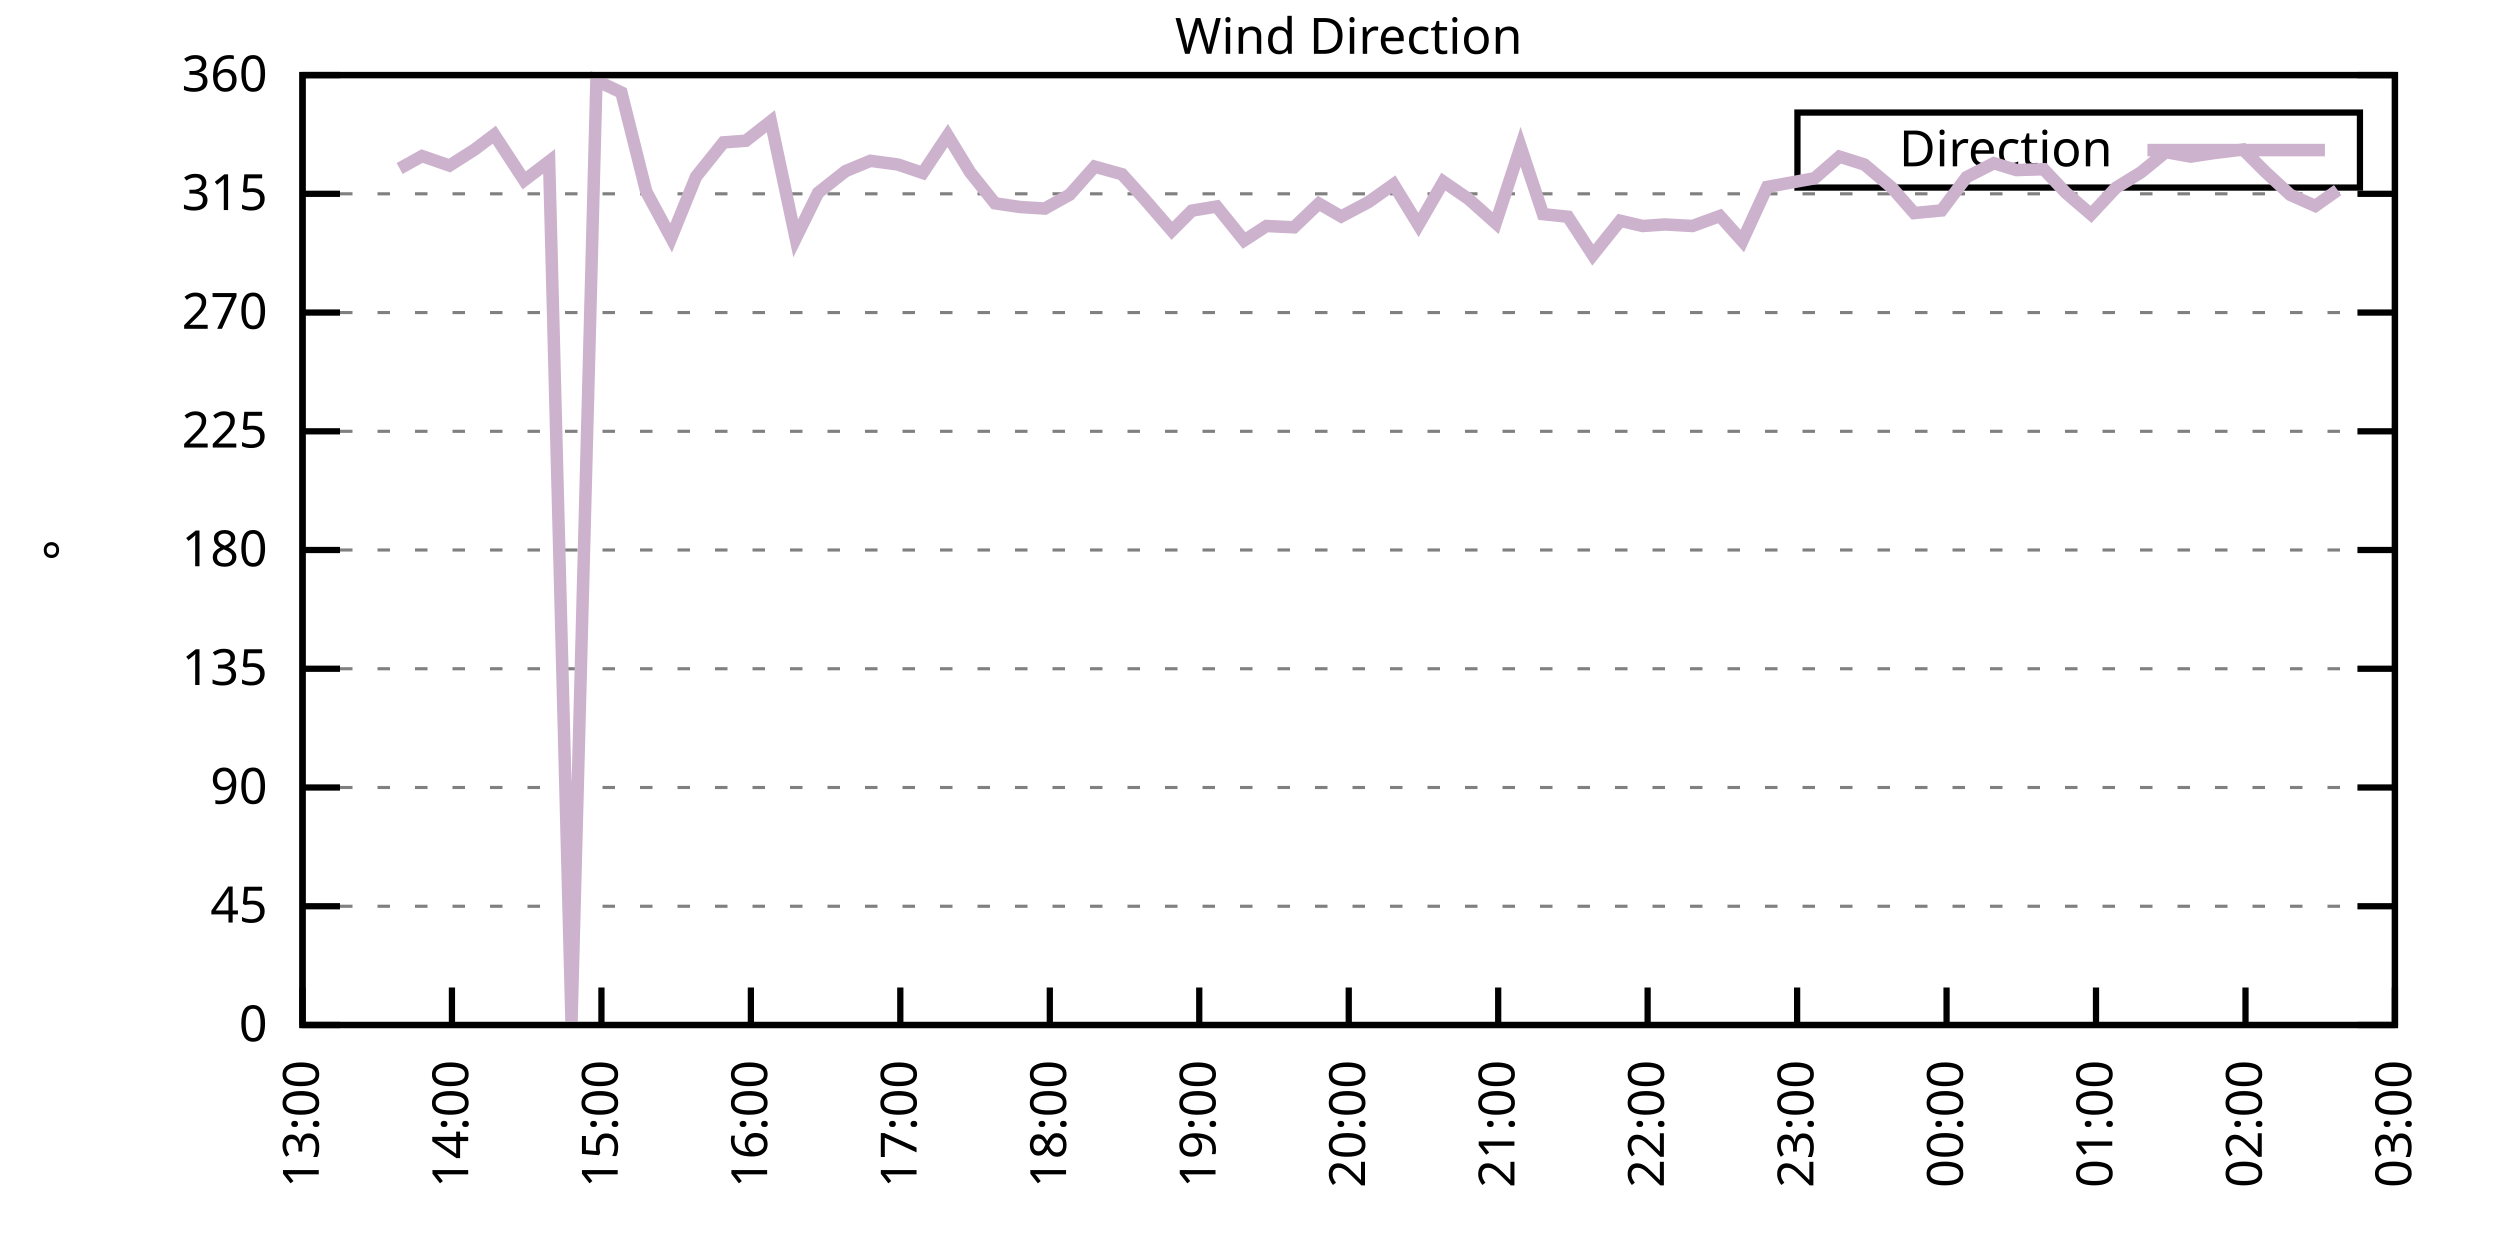
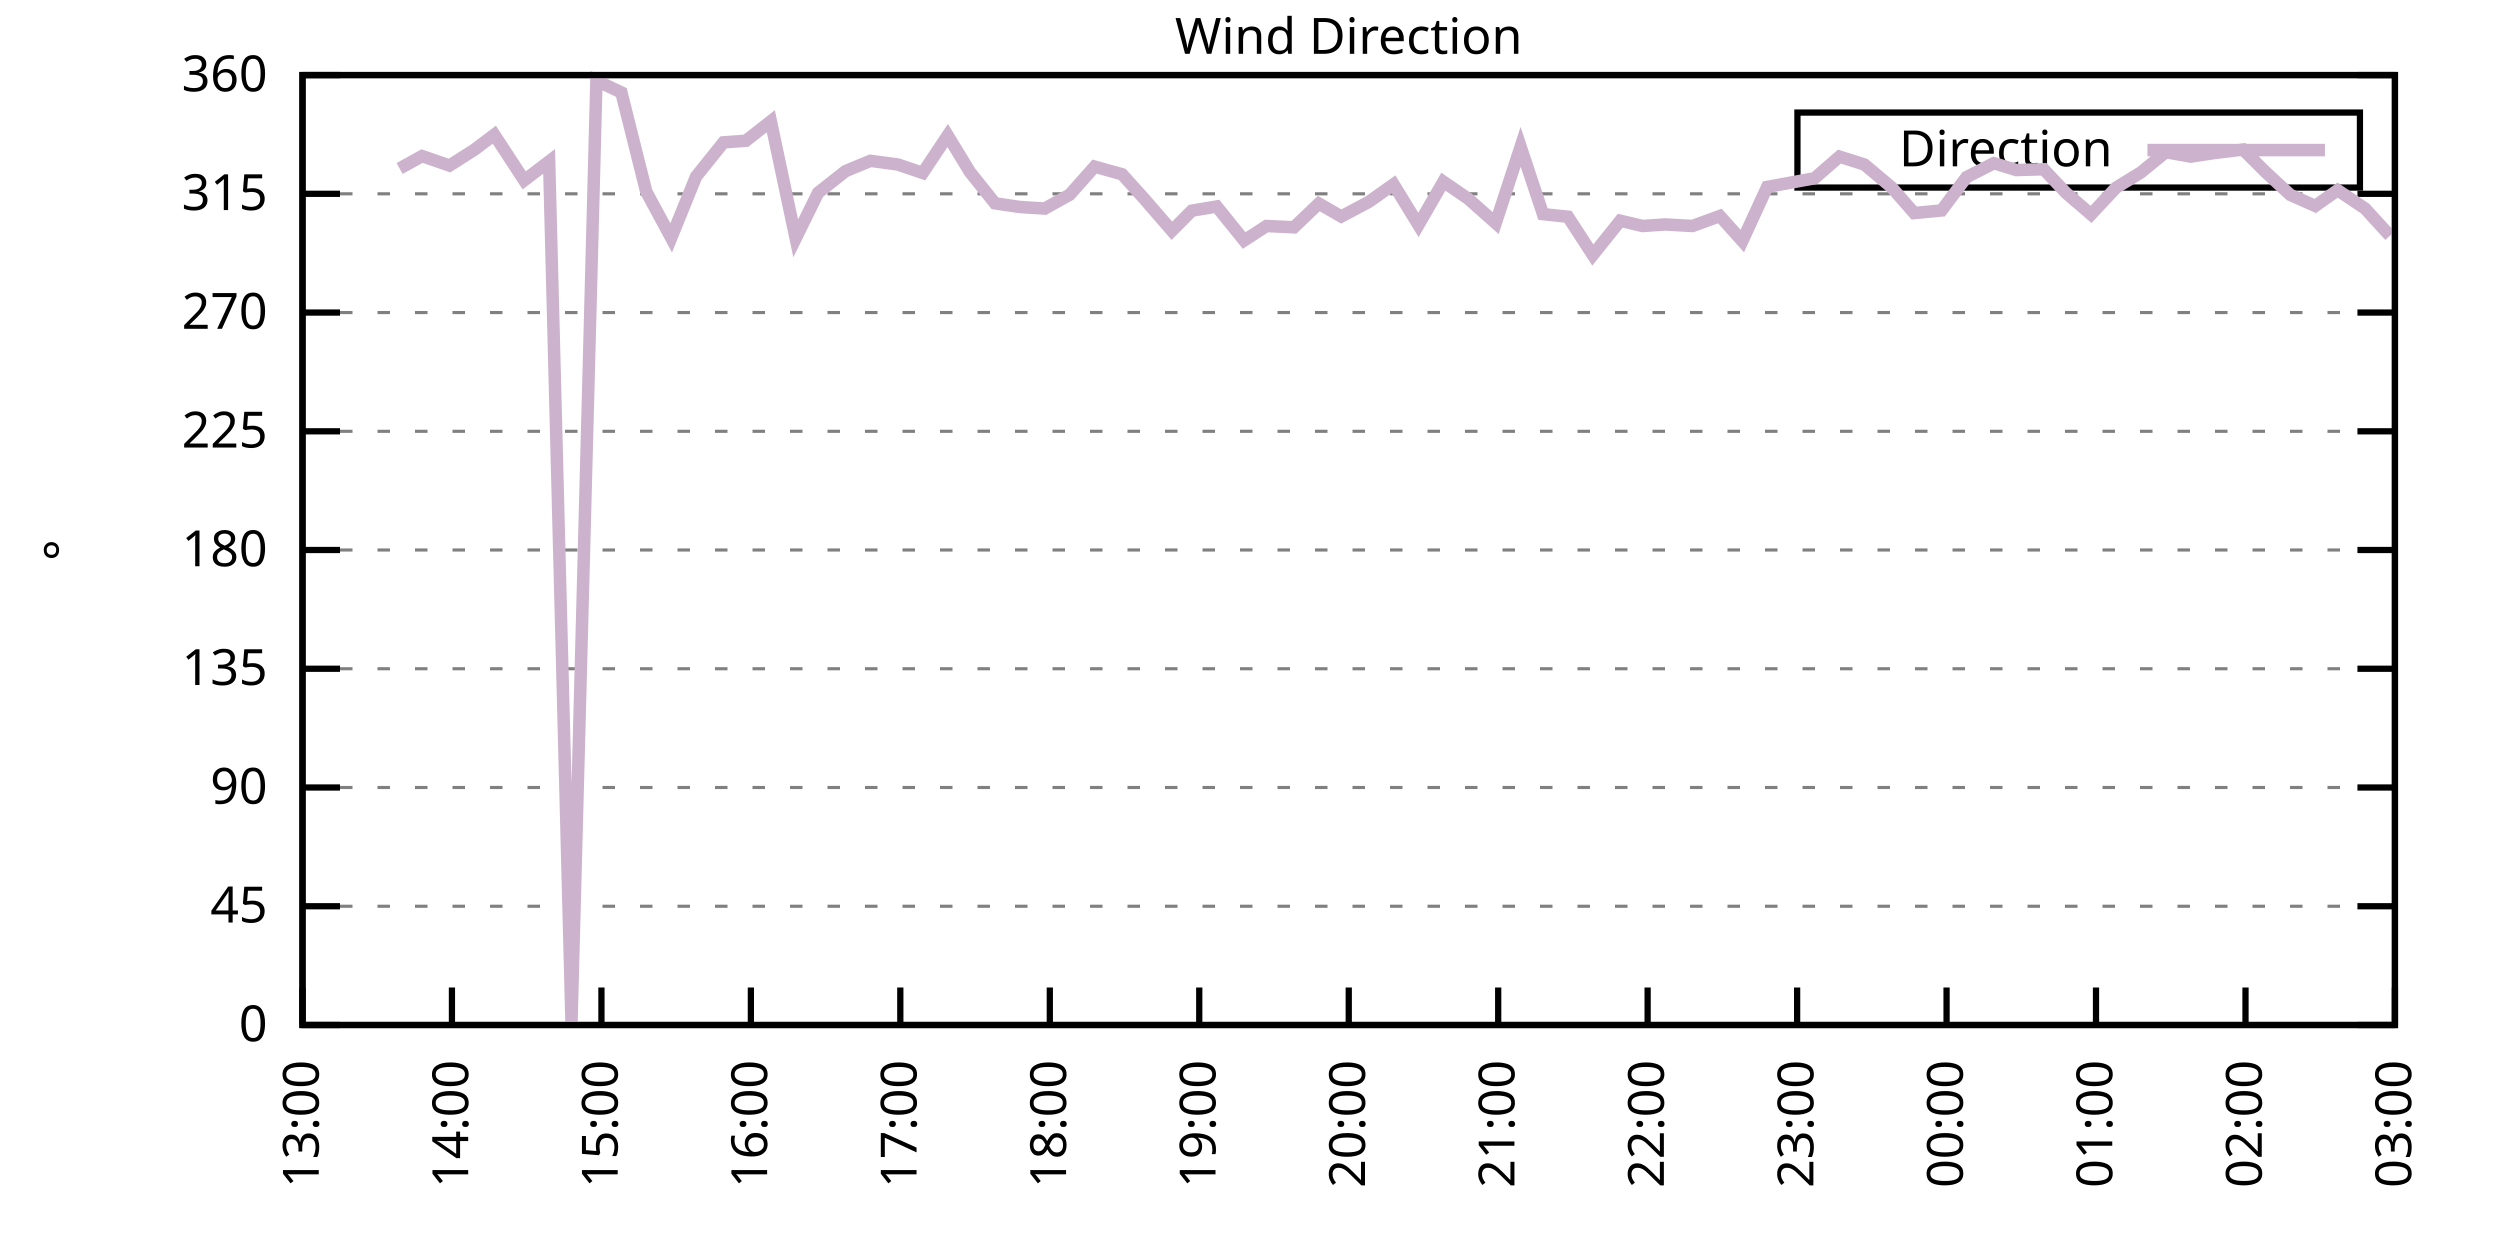
<svg xmlns="http://www.w3.org/2000/svg" xmlns:xlink="http://www.w3.org/1999/xlink" width="400" height="200" viewBox="0 0 400 200">
  <g id="gnuplot_canvas">
    <rect x="0" y="0" width="400" height="200" fill="none" />
    <defs>
      <circle id="gpDot" r="0.5" stroke-width="0.5" stroke="currentColor" />
      <path id="gpPt0" stroke-width="0.333" stroke="currentColor" d="M-1,0 h2 M0,-1 v2" />
      <path id="gpPt1" stroke-width="0.333" stroke="currentColor" d="M-1,-1 L1,1 M1,-1 L-1,1" />
      <path id="gpPt2" stroke-width="0.333" stroke="currentColor" d="M-1,0 L1,0 M0,-1 L0,1 M-1,-1 L1,1 M-1,1 L1,-1" />
      <rect id="gpPt3" stroke-width="0.333" stroke="currentColor" x="-1" y="-1" width="2" height="2" />
      <rect id="gpPt4" stroke-width="0.333" stroke="currentColor" fill="currentColor" x="-1" y="-1" width="2" height="2" />
      <circle id="gpPt5" stroke-width="0.333" stroke="currentColor" cx="0" cy="0" r="1" />
      <use xlink:href="#gpPt5" id="gpPt6" fill="currentColor" stroke="none" />
      <path id="gpPt7" stroke-width="0.333" stroke="currentColor" d="M0,-1.33 L-1.33,0.67 L1.33,0.67 z" />
      <use xlink:href="#gpPt7" id="gpPt8" fill="currentColor" stroke="none" />
      <use xlink:href="#gpPt7" id="gpPt9" stroke="currentColor" transform="rotate(180)" />
      <use xlink:href="#gpPt9" id="gpPt10" fill="currentColor" stroke="none" />
      <use xlink:href="#gpPt3" id="gpPt11" stroke="currentColor" transform="rotate(45)" />
      <use xlink:href="#gpPt11" id="gpPt12" fill="currentColor" stroke="none" />
      <path id="gpPt13" stroke-width="0.333" stroke="currentColor" d="M0,1.330 L1.265,0.411 L0.782,-1.067 L-0.782,-1.076 L-1.265,0.411 z" />
      <use xlink:href="#gpPt13" id="gpPt14" fill="currentColor" stroke="none" />
      <filter id="textbox" filterUnits="objectBoundingBox" x="0" y="0" height="1" width="1">
        <feFlood flood-color="white" flood-opacity="1" result="bgnd" />
        <feComposite in="SourceGraphic" in2="bgnd" operator="atop" />
      </filter>
      <filter id="greybox" filterUnits="objectBoundingBox" x="0" y="0" height="1" width="1">
        <feFlood flood-color="lightgrey" flood-opacity="1" result="grey" />
        <feComposite in="SourceGraphic" in2="grey" operator="atop" />
      </filter>
    </defs>
    <g fill="none" color="white" stroke="currentColor" stroke-width="1.00" stroke-linecap="butt" stroke-linejoin="miter">
</g>
    <g fill="none" color="black" stroke="currentColor" stroke-width="1.00" stroke-linecap="butt" stroke-linejoin="miter">
      <g stroke="none" shape-rendering="crispEdges">
        <polygon fill="rgb(255, 255, 255)" points="48.40,164.00 383.18,164.00 383.18,12.02 48.40,12.02 " />
      </g>
    </g>
    <g fill="none" color="black" stroke="currentColor" stroke-width="1.00" stroke-linecap="butt" stroke-linejoin="miter">
</g>
    <g fill="none" color="black" stroke="black" stroke-width="0.50" stroke-linecap="butt" stroke-linejoin="miter">
</g>
    <g fill="none" color="gray" stroke="currentColor" stroke-width="0.50" stroke-linecap="butt" stroke-linejoin="miter">
      <path stroke="gray" stroke-dasharray="2,4" class="gridline" d="M48.40,164.00 L383.19,164.00  " />
    </g>
    <g fill="none" color="gray" stroke="gray" stroke-width="1.00" stroke-linecap="butt" stroke-linejoin="miter">
</g>
    <g fill="none" color="black" stroke="currentColor" stroke-width="1.00" stroke-linecap="butt" stroke-linejoin="miter">
      <path stroke="black" d="M48.40,164.00 L54.40,164.00 M383.19,164.00 L377.19,164.00  " />
      <g transform="translate(42.80,166.60)" stroke="none" fill="black" font-family="Sans" font-size="8.00" text-anchor="end">
        <text>
          <tspan font-family="Sans"> 0</tspan>
        </text>
      </g>
    </g>
    <g fill="none" color="black" stroke="currentColor" stroke-width="1.00" stroke-linecap="butt" stroke-linejoin="miter">
</g>
    <g fill="none" color="black" stroke="black" stroke-width="0.50" stroke-linecap="butt" stroke-linejoin="miter">
</g>
    <g fill="none" color="gray" stroke="currentColor" stroke-width="0.50" stroke-linecap="butt" stroke-linejoin="miter">
      <path stroke="gray" stroke-dasharray="2,4" class="gridline" d="M48.40,145.00 L383.19,145.00  " />
    </g>
    <g fill="none" color="gray" stroke="gray" stroke-width="1.00" stroke-linecap="butt" stroke-linejoin="miter">
</g>
    <g fill="none" color="black" stroke="currentColor" stroke-width="1.00" stroke-linecap="butt" stroke-linejoin="miter">
      <path stroke="black" d="M48.40,145.00 L54.40,145.00 M383.19,145.00 L377.19,145.00  " />
      <g transform="translate(42.80,147.60)" stroke="none" fill="black" font-family="Sans" font-size="8.00" text-anchor="end">
        <text>
          <tspan font-family="Sans"> 45</tspan>
        </text>
      </g>
    </g>
    <g fill="none" color="black" stroke="currentColor" stroke-width="1.00" stroke-linecap="butt" stroke-linejoin="miter">
</g>
    <g fill="none" color="black" stroke="black" stroke-width="0.50" stroke-linecap="butt" stroke-linejoin="miter">
</g>
    <g fill="none" color="gray" stroke="currentColor" stroke-width="0.50" stroke-linecap="butt" stroke-linejoin="miter">
      <path stroke="gray" stroke-dasharray="2,4" class="gridline" d="M48.40,126.00 L383.19,126.00  " />
    </g>
    <g fill="none" color="gray" stroke="gray" stroke-width="1.00" stroke-linecap="butt" stroke-linejoin="miter">
</g>
    <g fill="none" color="black" stroke="currentColor" stroke-width="1.00" stroke-linecap="butt" stroke-linejoin="miter">
      <path stroke="black" d="M48.40,126.00 L54.40,126.00 M383.19,126.00 L377.19,126.00  " />
      <g transform="translate(42.80,128.60)" stroke="none" fill="black" font-family="Sans" font-size="8.00" text-anchor="end">
        <text>
          <tspan font-family="Sans"> 90</tspan>
        </text>
      </g>
    </g>
    <g fill="none" color="black" stroke="currentColor" stroke-width="1.00" stroke-linecap="butt" stroke-linejoin="miter">
</g>
    <g fill="none" color="black" stroke="black" stroke-width="0.50" stroke-linecap="butt" stroke-linejoin="miter">
</g>
    <g fill="none" color="gray" stroke="currentColor" stroke-width="0.50" stroke-linecap="butt" stroke-linejoin="miter">
      <path stroke="gray" stroke-dasharray="2,4" class="gridline" d="M48.40,107.00 L383.19,107.00  " />
    </g>
    <g fill="none" color="gray" stroke="gray" stroke-width="1.00" stroke-linecap="butt" stroke-linejoin="miter">
</g>
    <g fill="none" color="black" stroke="currentColor" stroke-width="1.00" stroke-linecap="butt" stroke-linejoin="miter">
      <path stroke="black" d="M48.40,107.00 L54.40,107.00 M383.19,107.00 L377.19,107.00  " />
      <g transform="translate(42.80,109.60)" stroke="none" fill="black" font-family="Sans" font-size="8.00" text-anchor="end">
        <text>
          <tspan font-family="Sans"> 135</tspan>
        </text>
      </g>
    </g>
    <g fill="none" color="black" stroke="currentColor" stroke-width="1.00" stroke-linecap="butt" stroke-linejoin="miter">
</g>
    <g fill="none" color="black" stroke="black" stroke-width="0.50" stroke-linecap="butt" stroke-linejoin="miter">
</g>
    <g fill="none" color="gray" stroke="currentColor" stroke-width="0.50" stroke-linecap="butt" stroke-linejoin="miter">
      <path stroke="gray" stroke-dasharray="2,4" class="gridline" d="M48.40,88.00 L383.19,88.00  " />
    </g>
    <g fill="none" color="gray" stroke="gray" stroke-width="1.00" stroke-linecap="butt" stroke-linejoin="miter">
</g>
    <g fill="none" color="black" stroke="currentColor" stroke-width="1.00" stroke-linecap="butt" stroke-linejoin="miter">
      <path stroke="black" d="M48.40,88.00 L54.40,88.00 M383.19,88.00 L377.19,88.00  " />
      <g transform="translate(42.80,90.60)" stroke="none" fill="black" font-family="Sans" font-size="8.00" text-anchor="end">
        <text>
          <tspan font-family="Sans"> 180</tspan>
        </text>
      </g>
    </g>
    <g fill="none" color="black" stroke="currentColor" stroke-width="1.00" stroke-linecap="butt" stroke-linejoin="miter">
</g>
    <g fill="none" color="black" stroke="black" stroke-width="0.50" stroke-linecap="butt" stroke-linejoin="miter">
</g>
    <g fill="none" color="gray" stroke="currentColor" stroke-width="0.50" stroke-linecap="butt" stroke-linejoin="miter">
      <path stroke="gray" stroke-dasharray="2,4" class="gridline" d="M48.40,69.01 L383.19,69.01  " />
    </g>
    <g fill="none" color="gray" stroke="gray" stroke-width="1.00" stroke-linecap="butt" stroke-linejoin="miter">
</g>
    <g fill="none" color="black" stroke="currentColor" stroke-width="1.00" stroke-linecap="butt" stroke-linejoin="miter">
      <path stroke="black" d="M48.40,69.01 L54.40,69.01 M383.19,69.01 L377.19,69.01  " />
      <g transform="translate(42.80,71.61)" stroke="none" fill="black" font-family="Sans" font-size="8.00" text-anchor="end">
        <text>
          <tspan font-family="Sans"> 225</tspan>
        </text>
      </g>
    </g>
    <g fill="none" color="black" stroke="currentColor" stroke-width="1.00" stroke-linecap="butt" stroke-linejoin="miter">
</g>
    <g fill="none" color="black" stroke="black" stroke-width="0.50" stroke-linecap="butt" stroke-linejoin="miter">
</g>
    <g fill="none" color="gray" stroke="currentColor" stroke-width="0.50" stroke-linecap="butt" stroke-linejoin="miter">
      <path stroke="gray" stroke-dasharray="2,4" class="gridline" d="M48.40,50.01 L383.19,50.01  " />
    </g>
    <g fill="none" color="gray" stroke="gray" stroke-width="1.00" stroke-linecap="butt" stroke-linejoin="miter">
</g>
    <g fill="none" color="black" stroke="currentColor" stroke-width="1.00" stroke-linecap="butt" stroke-linejoin="miter">
      <path stroke="black" d="M48.40,50.01 L54.40,50.01 M383.19,50.01 L377.19,50.01  " />
      <g transform="translate(42.80,52.61)" stroke="none" fill="black" font-family="Sans" font-size="8.00" text-anchor="end">
        <text>
          <tspan font-family="Sans"> 270</tspan>
        </text>
      </g>
    </g>
    <g fill="none" color="black" stroke="currentColor" stroke-width="1.00" stroke-linecap="butt" stroke-linejoin="miter">
</g>
    <g fill="none" color="black" stroke="black" stroke-width="0.50" stroke-linecap="butt" stroke-linejoin="miter">
</g>
    <g fill="none" color="gray" stroke="currentColor" stroke-width="0.50" stroke-linecap="butt" stroke-linejoin="miter">
      <path stroke="gray" stroke-dasharray="2,4" class="gridline" d="M48.40,31.01 L383.19,31.01  " />
    </g>
    <g fill="none" color="gray" stroke="gray" stroke-width="1.00" stroke-linecap="butt" stroke-linejoin="miter">
</g>
    <g fill="none" color="black" stroke="currentColor" stroke-width="1.00" stroke-linecap="butt" stroke-linejoin="miter">
      <path stroke="black" d="M48.40,31.01 L54.40,31.01 M383.19,31.01 L377.19,31.01  " />
      <g transform="translate(42.80,33.61)" stroke="none" fill="black" font-family="Sans" font-size="8.00" text-anchor="end">
        <text>
          <tspan font-family="Sans"> 315</tspan>
        </text>
      </g>
    </g>
    <g fill="none" color="black" stroke="currentColor" stroke-width="1.00" stroke-linecap="butt" stroke-linejoin="miter">
</g>
    <g fill="none" color="black" stroke="black" stroke-width="0.50" stroke-linecap="butt" stroke-linejoin="miter">
</g>
    <g fill="none" color="gray" stroke="currentColor" stroke-width="0.50" stroke-linecap="butt" stroke-linejoin="miter">
      <path stroke="gray" stroke-dasharray="2,4" class="gridline" d="M48.40,12.01 L383.19,12.01  " />
    </g>
    <g fill="none" color="gray" stroke="gray" stroke-width="1.00" stroke-linecap="butt" stroke-linejoin="miter">
</g>
    <g fill="none" color="black" stroke="currentColor" stroke-width="1.00" stroke-linecap="butt" stroke-linejoin="miter">
      <path stroke="black" d="M48.40,12.01 L54.40,12.01 M383.19,12.01 L377.19,12.01  " />
      <g transform="translate(42.80,14.61)" stroke="none" fill="black" font-family="Sans" font-size="8.00" text-anchor="end">
        <text>
          <tspan font-family="Sans"> 360</tspan>
        </text>
      </g>
    </g>
    <g fill="none" color="black" stroke="currentColor" stroke-width="1.00" stroke-linecap="butt" stroke-linejoin="miter">
      <path stroke="black" d="M48.40,164.00 L48.40,158.00  " />
      <g transform="translate(51.00,169.60) rotate(270.00)" stroke="none" fill="black" font-family="Sans" font-size="8.00" text-anchor="end">
        <text>
          <tspan font-family="Sans">13:00</tspan>
        </text>
      </g>
    </g>
    <g fill="none" color="black" stroke="currentColor" stroke-width="1.00" stroke-linecap="butt" stroke-linejoin="miter">
      <path stroke="black" d="M72.31,164.00 L72.31,158.00  " />
      <g transform="translate(74.91,169.60) rotate(270.00)" stroke="none" fill="black" font-family="Sans" font-size="8.00" text-anchor="end">
        <text>
          <tspan font-family="Sans">14:00</tspan>
        </text>
      </g>
    </g>
    <g fill="none" color="black" stroke="currentColor" stroke-width="1.00" stroke-linecap="butt" stroke-linejoin="miter">
      <path stroke="black" d="M96.23,164.00 L96.23,158.00  " />
      <g transform="translate(98.83,169.60) rotate(270.00)" stroke="none" fill="black" font-family="Sans" font-size="8.00" text-anchor="end">
        <text>
          <tspan font-family="Sans">15:00</tspan>
        </text>
      </g>
    </g>
    <g fill="none" color="black" stroke="currentColor" stroke-width="1.00" stroke-linecap="butt" stroke-linejoin="miter">
      <path stroke="black" d="M120.14,164.00 L120.14,158.00  " />
      <g transform="translate(122.74,169.60) rotate(270.00)" stroke="none" fill="black" font-family="Sans" font-size="8.00" text-anchor="end">
        <text>
          <tspan font-family="Sans">16:00</tspan>
        </text>
      </g>
    </g>
    <g fill="none" color="black" stroke="currentColor" stroke-width="1.00" stroke-linecap="butt" stroke-linejoin="miter">
      <path stroke="black" d="M144.05,164.00 L144.05,158.00  " />
      <g transform="translate(146.65,169.60) rotate(270.00)" stroke="none" fill="black" font-family="Sans" font-size="8.00" text-anchor="end">
        <text>
          <tspan font-family="Sans">17:00</tspan>
        </text>
      </g>
    </g>
    <g fill="none" color="black" stroke="currentColor" stroke-width="1.00" stroke-linecap="butt" stroke-linejoin="miter">
      <path stroke="black" d="M167.97,164.00 L167.97,158.00  " />
      <g transform="translate(170.57,169.60) rotate(270.00)" stroke="none" fill="black" font-family="Sans" font-size="8.00" text-anchor="end">
        <text>
          <tspan font-family="Sans">18:00</tspan>
        </text>
      </g>
    </g>
    <g fill="none" color="black" stroke="currentColor" stroke-width="1.00" stroke-linecap="butt" stroke-linejoin="miter">
      <path stroke="black" d="M191.88,164.00 L191.88,158.00  " />
      <g transform="translate(194.48,169.60) rotate(270.00)" stroke="none" fill="black" font-family="Sans" font-size="8.00" text-anchor="end">
        <text>
          <tspan font-family="Sans">19:00</tspan>
        </text>
      </g>
    </g>
    <g fill="none" color="black" stroke="currentColor" stroke-width="1.00" stroke-linecap="butt" stroke-linejoin="miter">
      <path stroke="black" d="M215.80,164.00 L215.80,158.00  " />
      <g transform="translate(218.40,169.60) rotate(270.00)" stroke="none" fill="black" font-family="Sans" font-size="8.00" text-anchor="end">
        <text>
          <tspan font-family="Sans">20:00</tspan>
        </text>
      </g>
    </g>
    <g fill="none" color="black" stroke="currentColor" stroke-width="1.00" stroke-linecap="butt" stroke-linejoin="miter">
      <path stroke="black" d="M239.71,164.00 L239.71,158.00  " />
      <g transform="translate(242.31,169.60) rotate(270.00)" stroke="none" fill="black" font-family="Sans" font-size="8.00" text-anchor="end">
        <text>
          <tspan font-family="Sans">21:00</tspan>
        </text>
      </g>
    </g>
    <g fill="none" color="black" stroke="currentColor" stroke-width="1.00" stroke-linecap="butt" stroke-linejoin="miter">
      <path stroke="black" d="M263.62,164.00 L263.62,158.00  " />
      <g transform="translate(266.22,169.60) rotate(270.00)" stroke="none" fill="black" font-family="Sans" font-size="8.00" text-anchor="end">
        <text>
          <tspan font-family="Sans">22:00</tspan>
        </text>
      </g>
    </g>
    <g fill="none" color="black" stroke="currentColor" stroke-width="1.00" stroke-linecap="butt" stroke-linejoin="miter">
      <path stroke="black" d="M287.54,164.00 L287.54,158.00  " />
      <g transform="translate(290.14,169.60) rotate(270.00)" stroke="none" fill="black" font-family="Sans" font-size="8.00" text-anchor="end">
        <text>
          <tspan font-family="Sans">23:00</tspan>
        </text>
      </g>
    </g>
    <g fill="none" color="black" stroke="currentColor" stroke-width="1.00" stroke-linecap="butt" stroke-linejoin="miter">
      <path stroke="black" d="M311.45,164.00 L311.45,158.00  " />
      <g transform="translate(314.05,169.60) rotate(270.00)" stroke="none" fill="black" font-family="Sans" font-size="8.00" text-anchor="end">
        <text>
          <tspan font-family="Sans">00:00</tspan>
        </text>
      </g>
    </g>
    <g fill="none" color="black" stroke="currentColor" stroke-width="1.00" stroke-linecap="butt" stroke-linejoin="miter">
      <path stroke="black" d="M335.36,164.00 L335.36,158.00  " />
      <g transform="translate(337.96,169.60) rotate(270.00)" stroke="none" fill="black" font-family="Sans" font-size="8.00" text-anchor="end">
        <text>
          <tspan font-family="Sans">01:00</tspan>
        </text>
      </g>
    </g>
    <g fill="none" color="black" stroke="currentColor" stroke-width="1.00" stroke-linecap="butt" stroke-linejoin="miter">
      <path stroke="black" d="M359.28,164.00 L359.28,158.00  " />
      <g transform="translate(361.88,169.60) rotate(270.00)" stroke="none" fill="black" font-family="Sans" font-size="8.00" text-anchor="end">
        <text>
          <tspan font-family="Sans">02:00</tspan>
        </text>
      </g>
    </g>
    <g fill="none" color="black" stroke="currentColor" stroke-width="1.00" stroke-linecap="butt" stroke-linejoin="miter">
      <path stroke="black" d="M383.19,164.00 L383.19,158.00  " />
      <g transform="translate(385.79,169.60) rotate(270.00)" stroke="none" fill="black" font-family="Sans" font-size="8.00" text-anchor="end">
        <text>
          <tspan font-family="Sans">03:00</tspan>
        </text>
      </g>
    </g>
    <g fill="none" color="black" stroke="currentColor" stroke-width="1.00" stroke-linecap="butt" stroke-linejoin="miter">
</g>
    <g fill="none" color="black" stroke="currentColor" stroke-width="1.00" stroke-linecap="butt" stroke-linejoin="miter">
      <path stroke="black" d="M48.40,12.01 L48.40,164.00 L383.19,164.00 L383.19,12.01 L48.40,12.01 Z  " />
    </g>
    <g fill="none" color="black" stroke="currentColor" stroke-width="1.00" stroke-linecap="butt" stroke-linejoin="miter">
</g>
    <g fill="none" color="black" stroke="currentColor" stroke-width="1.00" stroke-linecap="butt" stroke-linejoin="miter">
      <path stroke="black" d="M287.59,30.01 L287.59,18.01 L377.59,18.01 L377.59,30.01 L287.59,30.01 Z  " />
    </g>
    <g id="Wind_direction_plot_1">
      <g fill="none" color="white" stroke="black" stroke-width="2.00" stroke-linecap="butt" stroke-linejoin="miter">
</g>
      <g fill="none" color="black" stroke="currentColor" stroke-width="2.00" stroke-linecap="butt" stroke-linejoin="miter">
        <g transform="translate(337.99,26.61)" stroke="none" fill="black" font-family="Sans" font-size="8.00" text-anchor="end">
          <text>
            <tspan font-family="Sans">Direction</tspan>
          </text>
        </g>
      </g>
      <g fill="none" color="black" stroke="currentColor" stroke-width="2.00" stroke-linecap="butt" stroke-linejoin="miter">
-         <path stroke="rgb(204, 178, 204)" d="M343.59,24.01 L371.99,24.01 M63.94,26.96 L67.53,24.97 L71.92,26.49 L75.90,23.96 L79.09,21.55 L83.87,28.86   L87.86,25.82 L91.44,163.45 L95.43,12.90 L99.42,14.80 L103.40,30.67 L107.39,38.06 L111.37,28.26 L115.76,22.78   L119.34,22.52 L123.33,19.40 L127.31,38.14 L130.90,30.84 L135.29,27.38 L139.27,25.73 L143.66,26.32 L147.64,27.67   L151.63,21.68 L155.21,27.55 L159.20,32.53 L163.19,33.12 L167.17,33.37 L171.16,31.14 L175.14,26.66 L179.53,27.88   L183.11,31.85 L187.50,36.92 L190.69,33.71 L194.67,33.04 L199.06,38.48 L202.64,36.16 L207.03,36.37 L211.01,32.57   L214.60,34.64 L218.98,32.32 L222.97,29.49 L226.95,35.99 L230.94,29.07 L234.93,31.81 L239.31,35.70 L243.30,23.49   L246.88,34.26 L250.87,34.68 L254.85,40.80 L259.24,35.32 L262.83,36.16 L266.41,35.91 L270.80,36.16 L275.18,34.56   L278.77,38.57 L282.75,29.91 L290.33,28.52 L294.31,25.06 L298.30,26.32 L302.68,30.00 L306.27,34.09 L310.65,33.67   L314.64,28.35 L319.02,26.11 L322.61,27.21 L326.99,27.08 L330.58,30.88 L334.57,34.30 L338.55,30.04 L342.54,27.59   L346.52,24.34 L350.51,25.06 L354.10,24.51 L358.88,23.92 L362.46,27.50 L366.45,31.18 L370.44,32.95 L374.02,30.42    " />
+         <path stroke="rgb(204, 178, 204)" d="M343.59,24.01 L371.99,24.01 M63.94,26.96 L67.53,24.97 L71.92,26.49 L75.90,23.96 L79.09,21.55 L83.87,28.86   L87.86,25.82 L91.44,163.45 L95.43,12.90 L99.42,14.80 L103.40,30.67 L107.39,38.06 L111.37,28.26 L115.76,22.78   L119.34,22.52 L123.33,19.40 L127.31,38.14 L130.90,30.84 L135.29,27.38 L139.27,25.73 L143.66,26.32 L147.64,27.67   L151.63,21.68 L155.21,27.55 L159.20,32.53 L163.19,33.12 L167.17,33.37 L171.16,31.14 L175.14,26.66 L179.53,27.88   L183.11,31.85 L187.50,36.92 L190.69,33.71 L194.67,33.04 L199.06,38.48 L202.64,36.16 L207.03,36.37 L211.01,32.57   L214.60,34.64 L218.98,32.32 L222.97,29.49 L226.95,35.99 L230.94,29.07 L234.93,31.81 L239.31,35.70 L243.30,23.49   L246.88,34.26 L250.87,34.68 L254.85,40.80 L259.24,35.32 L262.83,36.16 L266.41,35.91 L270.80,36.16 L275.18,34.56   L278.77,38.57 L282.75,29.91 L290.33,28.52 L294.31,25.06 L298.30,26.32 L302.68,30.00 L306.27,34.09 L310.65,33.67   L314.64,28.35 L319.02,26.11 L322.61,27.21 L326.99,27.08 L330.58,30.88 L334.57,34.30 L338.55,30.04 L342.54,27.59   L346.52,24.34 L350.51,25.06 L354.10,24.51 L358.88,23.92 L362.46,27.50 L366.45,31.18 L370.44,32.95 L374.02,30.42   L378.41,33.37 L382.39,37.72  " />
      </g>
    </g>
    <g fill="none" color="black" stroke="currentColor" stroke-width="2.00" stroke-linecap="butt" stroke-linejoin="miter">
</g>
    <g fill="none" color="black" stroke="black" stroke-width="1.00" stroke-linecap="butt" stroke-linejoin="miter">
</g>
    <g fill="none" color="black" stroke="currentColor" stroke-width="1.00" stroke-linecap="butt" stroke-linejoin="miter">
      <path stroke="black" d="M48.40,12.01 L48.40,164.00 L383.19,164.00 L383.19,12.01 L48.40,12.01 Z  " />
      <g transform="translate(12.80,88.01) rotate(270.00)" stroke="none" fill="black" font-family="Sans" font-size="8.00" text-anchor="middle">
        <text>
          <tspan font-family="Sans">°</tspan>
        </text>
      </g>
    </g>
    <g fill="none" color="black" stroke="currentColor" stroke-width="1.00" stroke-linecap="butt" stroke-linejoin="miter">
</g>
    <g fill="none" color="black" stroke="currentColor" stroke-width="1.00" stroke-linecap="butt" stroke-linejoin="miter">
      <g transform="translate(215.79,8.61)" stroke="none" fill="black" font-family="Sans" font-size="8.00" text-anchor="middle">
        <text>
          <tspan font-family="Sans">Wind Direction</tspan>
        </text>
      </g>
    </g>
    <g fill="none" color="black" stroke="currentColor" stroke-width="1.00" stroke-linecap="butt" stroke-linejoin="miter">
</g>
  </g>
</svg>
